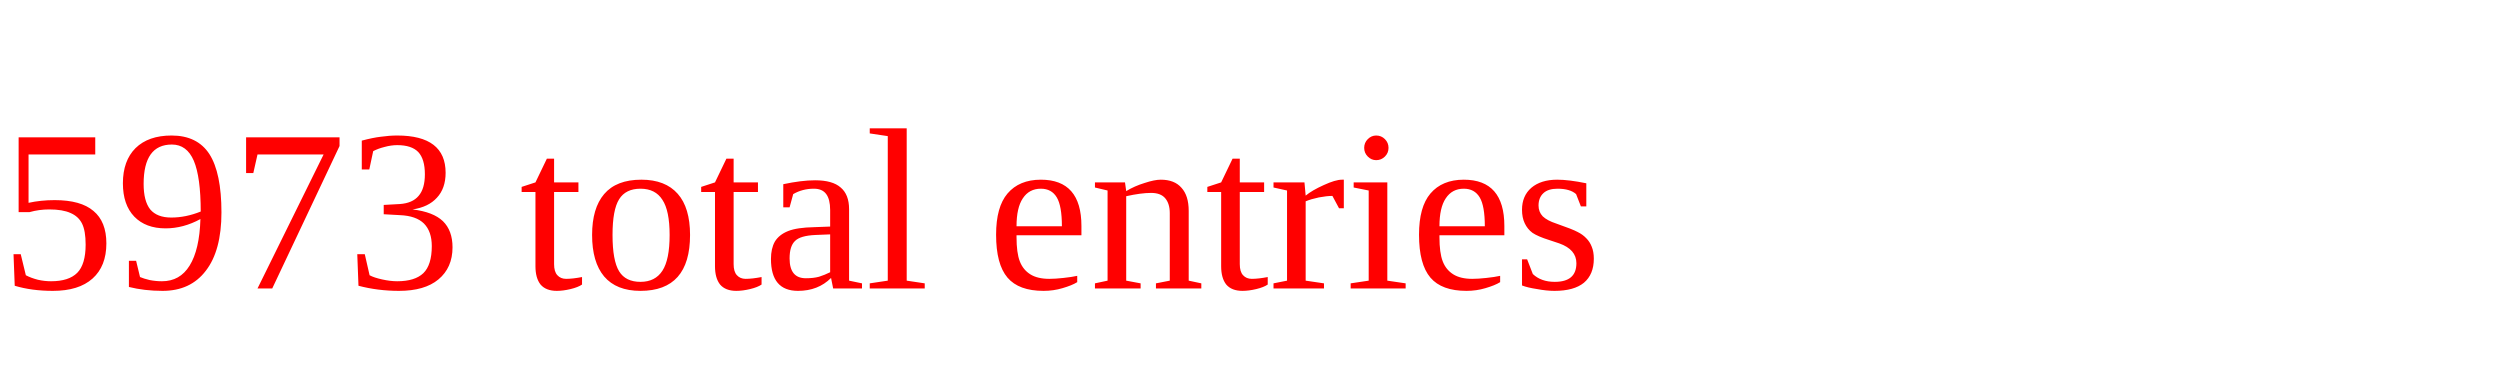
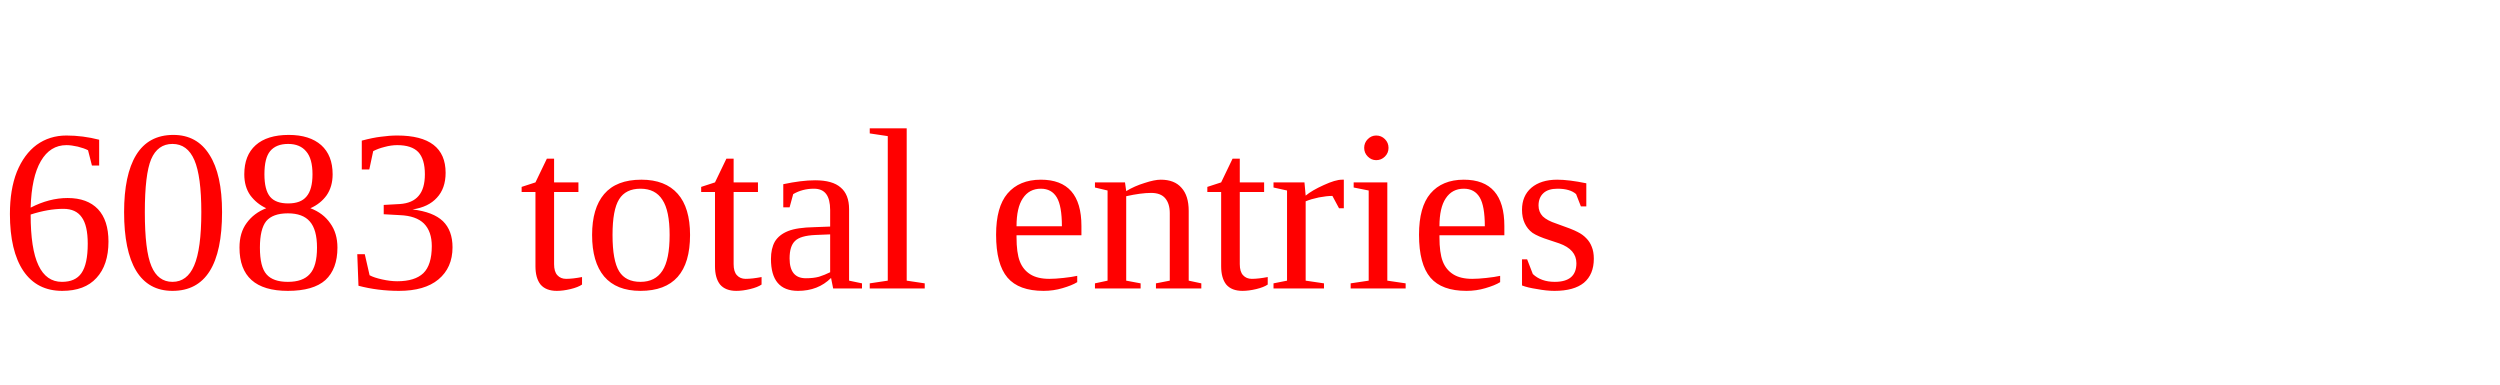
<svg xmlns="http://www.w3.org/2000/svg" height="20" width="130" version="1.1">
-   <text x="0" y="15" fill="red">5973 total entries</text>
+   <text x="0" y="15" fill="red">6083 total entries</text>
</svg>
